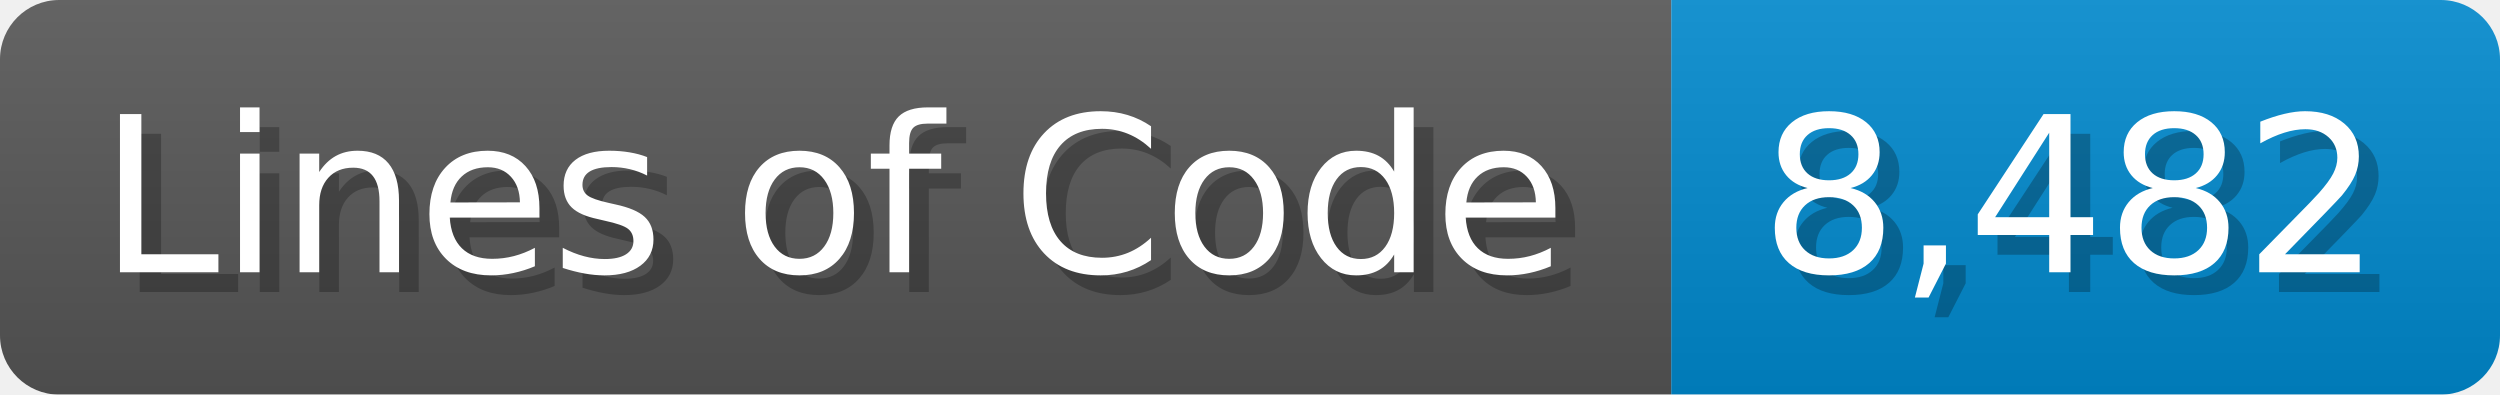
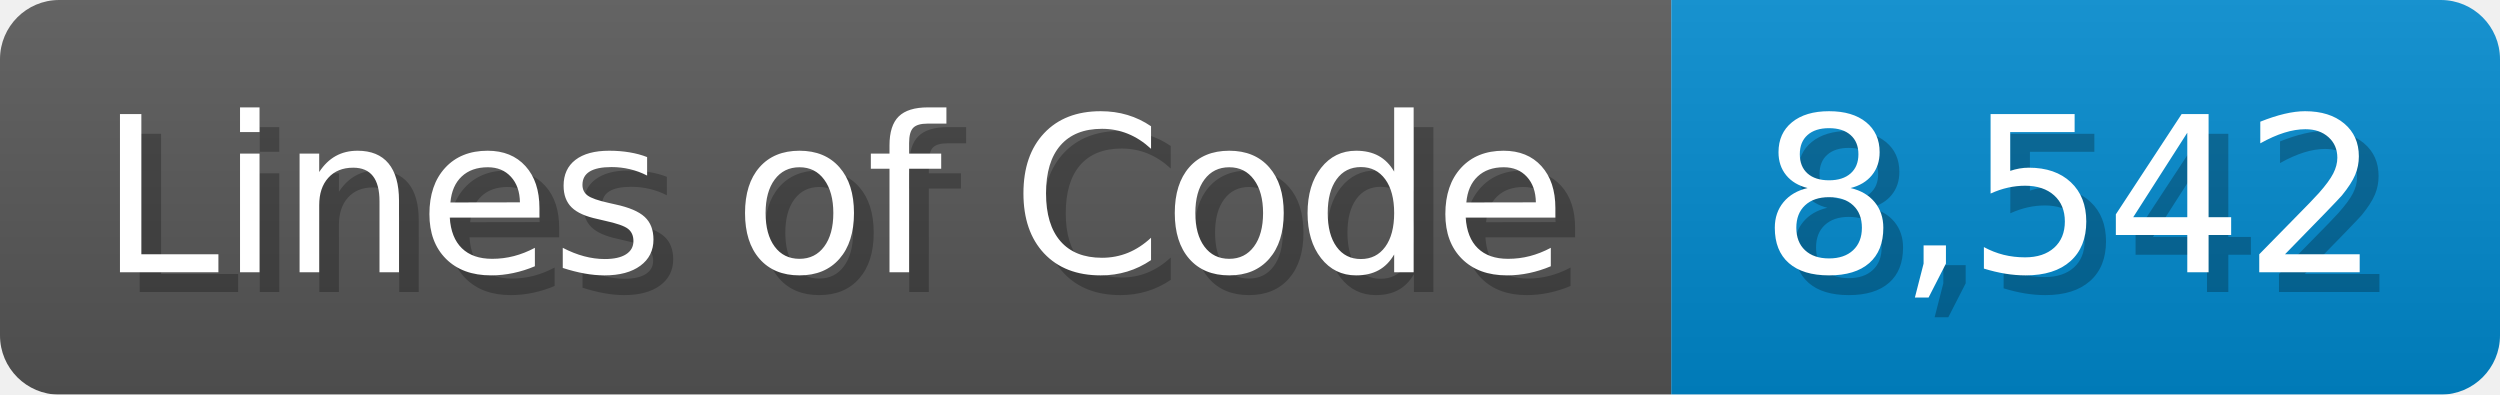
<svg xmlns="http://www.w3.org/2000/svg" width="126.7" height="20" viewBox="0 0 1267 200">
  <linearGradient id="a" x2="0" y2="100%">
    <stop offset="0" stop-opacity=".1" stop-color="#EEE" />
    <stop offset="1" stop-opacity=".1" />
  </linearGradient>
  <mask id="m">
    <rect width="1267" height="200" rx="30" fill="#FFF" />
  </mask>
  <g mask="url(#m)">
    <rect width="847" height="200" fill="#555" />
    <rect width="420" height="200" fill="#08C" x="847" />
    <rect width="1267" height="200" fill="url(#a)" />
  </g>
  <g fill="#fff" text-anchor="start" font-family="Verdana,DejaVu Sans,sans-serif" font-size="110">
    <text x="60" y="148" textLength="747" fill="#000" opacity="0.25">Lines of Code</text>
    <text x="50" y="138" textLength="747">Lines of Code</text>
-     <text x="902" y="148" textLength="320" fill="#000" opacity="0.25">8,482</text>
-     <text x="892" y="138" textLength="320">8,482</text>
+     <text x="902" y="148" textLength="320" fill="#000" opacity="0.25">8,542</text>
+     <text x="892" y="138" textLength="320">8,542</text>
  </g>
</svg>
